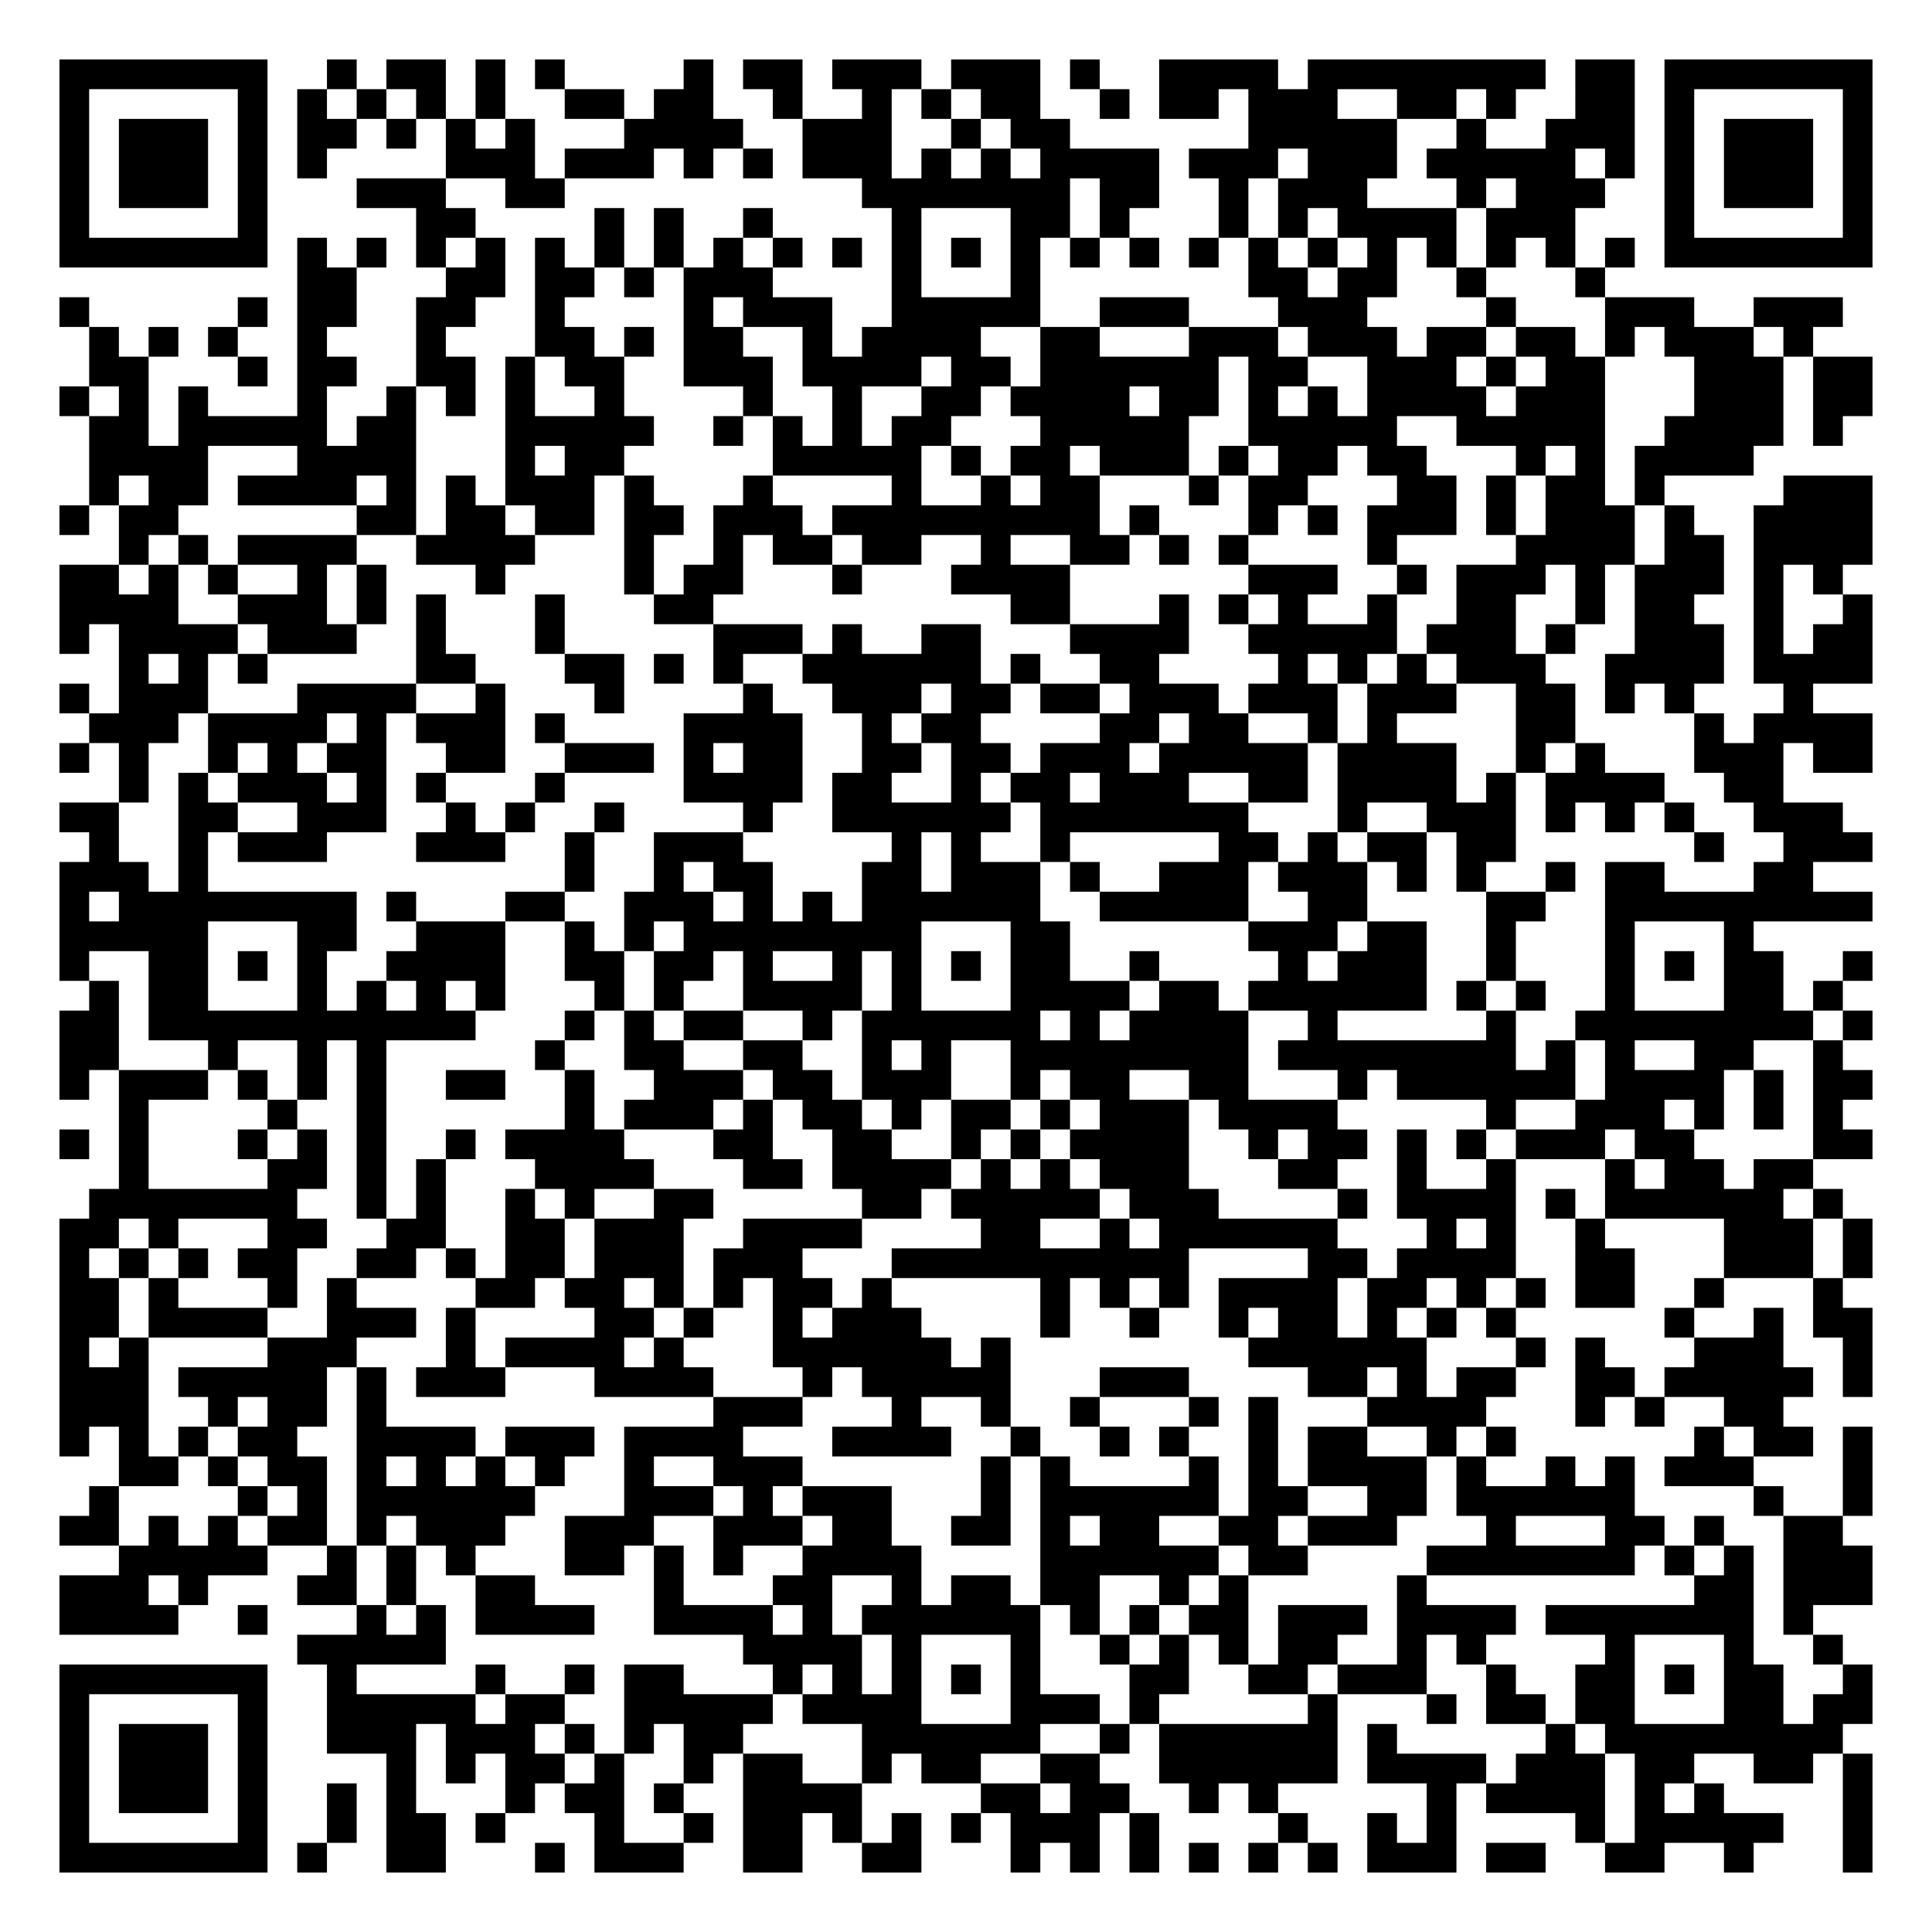
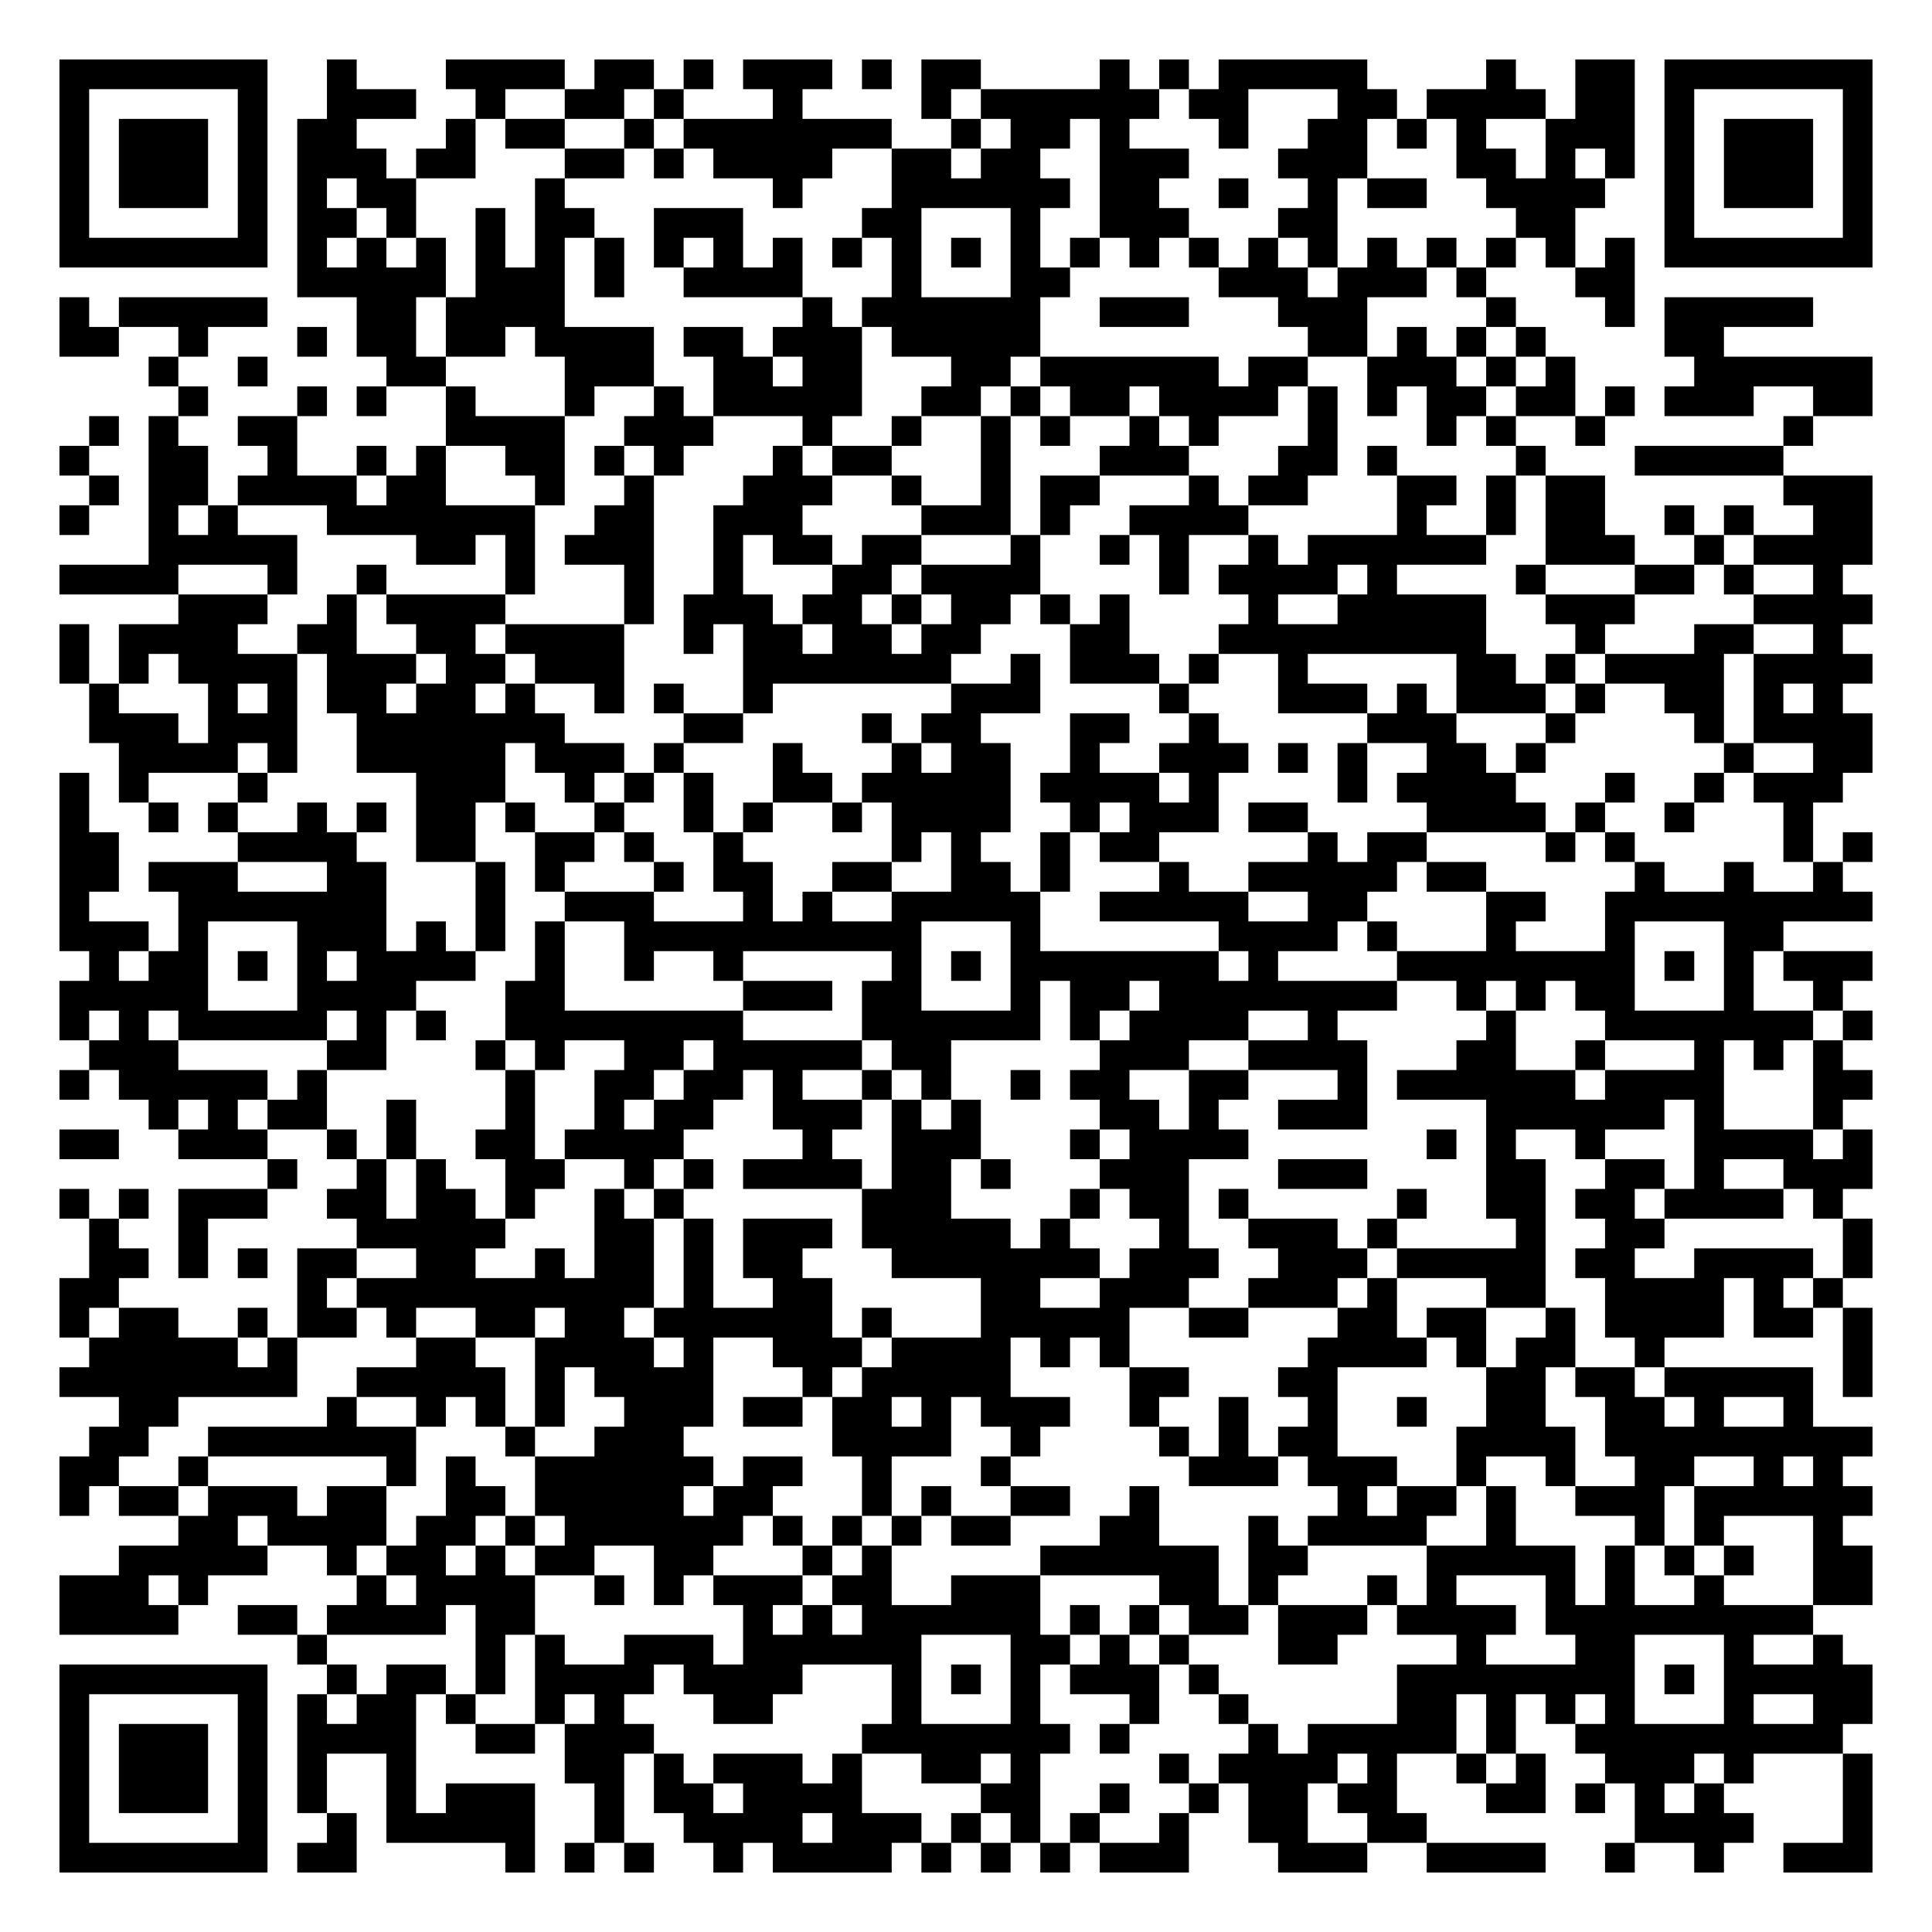
<svg xmlns="http://www.w3.org/2000/svg" width="260" height="260" class="segno">
  <g transform="scale(4)">
    <path fill="#fff" d="M0 0h65v65h-65z" />
-     <path class="qrline" stroke="#000" d="M2 2.5h7m2 0h1m1 0h2m1 0h1m1 0h1m4 0h1m1 0h2m1 0h3m1 0h3m1 0h1m2 0h4m1 0h8m1 0h2m1 0h7m-61 1h1m5 0h1m1 0h1m1 0h1m1 0h1m1 0h1m2 0h2m1 0h2m2 0h1m2 0h1m1 0h1m1 0h2m2 0h1m1 0h2m1 0h3m2 0h2m1 0h1m2 0h2m1 0h1m5 0h1m-61 1h1m1 0h3m1 0h1m1 0h2m1 0h1m1 0h1m1 0h1m3 0h4m2 0h3m2 0h1m1 0h2m6 0h5m2 0h1m2 0h3m1 0h1m1 0h3m1 0h1m-61 1h1m1 0h3m1 0h1m1 0h1m4 0h3m1 0h3m1 0h1m1 0h1m1 0h3m1 0h1m1 0h1m1 0h4m1 0h3m1 0h3m1 0h5m1 0h1m1 0h1m1 0h3m1 0h1m-61 1h1m1 0h3m1 0h1m3 0h3m2 0h2m10 0h7m1 0h2m2 0h1m1 0h3m3 0h1m1 0h3m2 0h1m1 0h3m1 0h1m-61 1h1m5 0h1m5 0h2m4 0h1m1 0h1m2 0h1m4 0h1m3 0h2m1 0h1m3 0h1m1 0h1m1 0h4m1 0h3m3 0h1m5 0h1m-61 1h7m1 0h1m1 0h1m1 0h1m1 0h1m1 0h1m1 0h1m1 0h1m1 0h1m1 0h1m1 0h1m1 0h1m1 0h1m1 0h1m1 0h1m1 0h1m1 0h1m1 0h1m1 0h1m1 0h1m1 0h1m1 0h1m1 0h1m1 0h1m1 0h7m-53 1h2m3 0h2m1 0h2m1 0h1m1 0h3m4 0h1m3 0h1m7 0h2m1 0h2m2 0h1m3 0h1m-52 1h1m5 0h1m1 0h2m2 0h2m2 0h1m4 0h1m1 0h3m2 0h5m2 0h3m3 0h3m4 0h1m3 0h3m2 0h3m-59 1h1m1 0h1m1 0h1m2 0h1m3 0h1m3 0h2m1 0h1m1 0h2m2 0h1m1 0h4m2 0h2m3 0h3m1 0h3m1 0h2m1 0h2m1 0h1m1 0h3m1 0h1m-58 1h2m3 0h1m1 0h2m2 0h2m1 0h1m1 0h2m2 0h3m1 0h4m1 0h2m1 0h6m1 0h2m2 0h3m1 0h1m1 0h2m3 0h3m1 0h2m-61 1h1m1 0h1m1 0h1m3 0h1m2 0h1m1 0h1m1 0h1m2 0h1m4 0h1m2 0h1m2 0h2m1 0h4m1 0h2m1 0h1m1 0h1m1 0h4m1 0h3m3 0h3m1 0h2m-60 1h2m1 0h5m1 0h2m3 0h5m2 0h1m1 0h1m1 0h1m1 0h2m3 0h5m2 0h5m2 0h5m2 0h4m1 0h1m-59 1h4m3 0h4m3 0h1m1 0h2m5 0h5m1 0h1m1 0h2m1 0h3m1 0h1m1 0h2m1 0h2m3 0h1m1 0h1m1 0h4m-56 1h1m1 0h2m1 0h4m1 0h1m1 0h1m1 0h3m1 0h1m3 0h1m4 0h1m2 0h1m1 0h2m3 0h1m1 0h2m3 0h2m1 0h1m1 0h2m1 0h1m4 0h3m-61 1h1m1 0h2m6 0h2m1 0h2m1 0h2m1 0h2m1 0h3m1 0h9m1 0h1m3 0h1m1 0h1m1 0h3m1 0h1m1 0h3m1 0h1m2 0h4m-59 1h1m1 0h1m1 0h4m2 0h4m3 0h1m2 0h1m1 0h2m1 0h2m2 0h1m2 0h2m1 0h1m1 0h1m4 0h1m4 0h4m1 0h2m1 0h4m-61 1h2m1 0h1m1 0h1m2 0h1m1 0h1m3 0h1m4 0h1m1 0h2m3 0h1m3 0h4m6 0h3m2 0h1m1 0h3m1 0h1m1 0h3m1 0h1m1 0h1m-60 1h4m2 0h3m1 0h1m1 0h1m3 0h1m3 0h2m10 0h2m3 0h1m1 0h1m1 0h1m2 0h1m2 0h2m2 0h1m1 0h2m2 0h1m2 0h1m-61 1h1m1 0h4m1 0h3m2 0h1m3 0h1m5 0h3m1 0h1m2 0h2m3 0h4m2 0h5m1 0h3m1 0h1m2 0h3m1 0h1m1 0h2m-59 1h1m1 0h1m1 0h1m5 0h2m3 0h2m1 0h1m1 0h1m2 0h6m1 0h1m2 0h2m4 0h1m1 0h1m1 0h1m1 0h3m2 0h4m1 0h4m-61 1h1m1 0h3m3 0h4m2 0h1m3 0h1m4 0h1m2 0h3m1 0h2m1 0h2m1 0h3m1 0h3m1 0h3m2 0h2m1 0h1m1 0h1m3 0h1m-58 1h3m1 0h4m1 0h1m1 0h3m1 0h1m4 0h4m2 0h1m1 0h2m4 0h2m1 0h2m2 0h1m1 0h1m4 0h2m4 0h1m1 0h4m-61 1h1m1 0h1m2 0h1m1 0h1m1 0h2m2 0h2m2 0h3m1 0h1m1 0h2m2 0h2m1 0h2m1 0h3m1 0h5m1 0h4m2 0h1m1 0h1m3 0h3m1 0h2m-59 1h1m1 0h1m1 0h3m1 0h1m1 0h1m3 0h1m4 0h4m1 0h2m2 0h1m1 0h2m1 0h3m2 0h2m1 0h4m1 0h1m1 0h4m2 0h2m-58 1h2m2 0h2m2 0h3m2 0h1m1 0h1m2 0h1m4 0h1m2 0h6m1 0h7m3 0h1m2 0h3m1 0h1m1 0h1m1 0h1m2 0h3m-59 1h1m2 0h1m1 0h3m3 0h3m2 0h1m2 0h3m5 0h1m1 0h1m2 0h1m5 0h2m1 0h1m1 0h2m1 0h2m6 0h1m2 0h3m-61 1h3m1 0h1m12 0h1m2 0h1m1 0h2m3 0h2m1 0h3m1 0h1m2 0h3m1 0h3m1 0h1m1 0h1m2 0h1m1 0h2m3 0h2m-59 1h1m1 0h8m1 0h1m3 0h2m2 0h3m1 0h1m1 0h1m1 0h6m2 0h5m2 0h2m4 0h2m2 0h9m-61 1h5m3 0h2m2 0h3m2 0h1m1 0h1m1 0h8m3 0h2m6 0h3m1 0h2m2 0h1m3 0h1m3 0h1m-57 1h1m2 0h2m1 0h1m1 0h1m2 0h4m2 0h2m1 0h2m1 0h1m2 0h1m1 0h1m1 0h1m1 0h2m2 0h1m4 0h1m1 0h3m2 0h1m3 0h1m1 0h1m1 0h2m2 0h1m-60 1h1m1 0h2m3 0h1m1 0h1m1 0h1m1 0h1m3 0h1m1 0h1m2 0h4m1 0h1m3 0h4m1 0h2m1 0h6m1 0h1m1 0h1m2 0h1m3 0h2m1 0h1m-60 1h2m1 0h11m3 0h1m1 0h1m1 0h2m2 0h1m1 0h6m1 0h1m1 0h4m2 0h1m5 0h1m2 0h8m1 0h1m-61 1h2m3 0h1m2 0h1m1 0h1m5 0h1m2 0h2m2 0h2m2 0h1m1 0h1m2 0h8m1 0h8m1 0h1m1 0h1m2 0h2m2 0h1m-60 1h1m1 0h3m1 0h1m1 0h1m1 0h1m2 0h2m2 0h1m2 0h3m1 0h2m1 0h3m2 0h1m1 0h2m2 0h2m3 0h1m1 0h6m1 0h4m1 0h1m1 0h2m-59 1h1m4 0h1m2 0h1m6 0h1m1 0h3m1 0h1m1 0h2m1 0h1m1 0h2m1 0h1m1 0h3m1 0h4m5 0h1m2 0h3m1 0h1m1 0h1m1 0h1m-60 1h1m1 0h1m3 0h1m1 0h1m1 0h1m2 0h1m1 0h4m3 0h2m2 0h2m2 0h1m1 0h1m1 0h4m2 0h1m1 0h2m1 0h1m1 0h1m1 0h3m1 0h2m4 0h2m-59 1h1m4 0h2m1 0h1m1 0h1m3 0h4m3 0h2m1 0h4m1 0h1m1 0h1m1 0h3m3 0h2m2 0h1m2 0h1m3 0h1m1 0h2m1 0h2m-58 1h7m2 0h1m1 0h1m2 0h1m1 0h1m2 0h2m5 0h2m1 0h5m1 0h3m4 0h1m1 0h4m1 0h1m1 0h6m1 0h1m-60 1h2m1 0h1m3 0h2m2 0h2m2 0h2m1 0h3m2 0h4m4 0h2m2 0h1m1 0h6m3 0h1m1 0h1m2 0h1m4 0h3m1 0h1m-61 1h1m1 0h1m1 0h1m1 0h2m2 0h2m1 0h1m1 0h2m1 0h3m1 0h3m3 0h10m4 0h2m1 0h4m2 0h2m3 0h3m1 0h1m-61 1h2m1 0h1m3 0h1m1 0h1m4 0h2m1 0h2m1 0h1m1 0h1m1 0h2m1 0h1m5 0h1m1 0h1m1 0h1m1 0h4m1 0h2m1 0h1m1 0h1m1 0h2m2 0h1m3 0h1m-60 1h2m1 0h4m2 0h3m1 0h1m4 0h2m1 0h1m2 0h1m1 0h3m4 0h1m2 0h1m2 0h1m1 0h2m1 0h1m1 0h1m1 0h1m5 0h1m2 0h1m1 0h2m-61 1h1m1 0h1m4 0h3m3 0h1m1 0h4m1 0h1m3 0h6m1 0h1m8 0h6m3 0h1m1 0h1m3 0h3m2 0h1m-61 1h3m1 0h5m1 0h1m1 0h3m3 0h4m3 0h1m1 0h5m3 0h3m4 0h2m1 0h1m1 0h2m2 0h2m1 0h5m1 0h1m-61 1h3m2 0h1m1 0h2m1 0h1m11 0h3m3 0h1m2 0h1m2 0h1m3 0h1m1 0h1m3 0h4m3 0h1m1 0h1m2 0h2m-58 1h1m1 0h1m1 0h1m1 0h2m2 0h4m1 0h3m1 0h4m3 0h4m2 0h1m2 0h1m1 0h1m2 0h1m1 0h2m2 0h1m1 0h1m6 0h1m1 0h2m1 0h1m-59 1h2m1 0h1m1 0h2m1 0h1m1 0h1m1 0h1m1 0h1m2 0h1m2 0h3m6 0h1m1 0h1m4 0h1m1 0h1m1 0h4m1 0h1m2 0h1m1 0h1m1 0h3m3 0h1m-60 1h1m4 0h1m1 0h1m1 0h6m3 0h3m1 0h1m1 0h3m3 0h1m1 0h6m1 0h2m2 0h2m1 0h6m4 0h1m2 0h1m-61 1h2m1 0h1m1 0h1m1 0h2m1 0h1m1 0h3m2 0h3m2 0h3m1 0h2m2 0h2m1 0h1m1 0h2m2 0h2m1 0h3m3 0h1m3 0h2m1 0h1m2 0h2m-58 1h5m2 0h1m1 0h1m1 0h1m3 0h2m1 0h1m1 0h1m2 0h4m4 0h6m1 0h2m4 0h7m1 0h1m1 0h1m1 0h3m-61 1h3m1 0h1m3 0h2m1 0h1m2 0h2m4 0h1m3 0h2m2 0h1m1 0h2m1 0h2m2 0h1m1 0h1m5 0h1m9 0h2m1 0h3m-61 1h4m2 0h1m3 0h1m1 0h1m1 0h4m2 0h4m1 0h1m1 0h6m1 0h1m1 0h1m1 0h2m1 0h3m1 0h4m1 0h7m1 0h1m-51 1h5m10 0h4m1 0h1m3 0h1m2 0h1m1 0h1m1 0h1m1 0h2m2 0h1m1 0h1m4 0h1m3 0h1m2 0h1m-60 1h7m2 0h1m4 0h1m2 0h1m1 0h2m3 0h1m1 0h1m1 0h1m1 0h1m1 0h1m3 0h2m2 0h2m1 0h3m2 0h1m2 0h2m1 0h1m1 0h2m2 0h1m-61 1h1m5 0h1m2 0h5m1 0h2m2 0h5m1 0h4m3 0h3m1 0h1m5 0h1m3 0h1m1 0h2m1 0h2m3 0h2m1 0h2m-61 1h1m1 0h3m1 0h1m2 0h3m1 0h3m1 0h1m1 0h1m1 0h2m4 0h6m2 0h1m1 0h6m1 0h1m5 0h1m1 0h8m-60 1h1m1 0h3m1 0h1m4 0h1m1 0h1m1 0h2m1 0h1m2 0h1m1 0h2m2 0h1m1 0h2m2 0h2m2 0h6m1 0h4m1 0h3m1 0h2m2 0h2m1 0h1m-61 1h1m1 0h3m1 0h1m2 0h1m1 0h1m3 0h1m1 0h2m1 0h1m2 0h4m4 0h2m1 0h2m2 0h1m1 0h1m5 0h1m1 0h4m1 0h1m1 0h1m4 0h1m-61 1h1m5 0h1m2 0h1m1 0h2m1 0h1m3 0h1m2 0h1m1 0h2m1 0h1m1 0h1m1 0h1m1 0h3m1 0h1m4 0h1m2 0h1m1 0h1m4 0h1m1 0h5m2 0h1m-61 1h7m1 0h1m2 0h2m3 0h1m1 0h3m2 0h2m2 0h2m3 0h1m1 0h1m1 0h1m1 0h1m1 0h1m1 0h1m1 0h3m1 0h2m2 0h2m2 0h1m3 0h1" />
+     <path class="qrline" stroke="#000" d="M2 2.5h7m2 0h1m3 0h4m1 0h2m1 0h1m1 0h3m1 0h1m1 0h2m4 0h1m1 0h1m1 0h5m4 0h1m2 0h2m1 0h7m-61 1h1m5 0h1m2 0h3m2 0h1m2 0h2m1 0h1m3 0h1m4 0h1m1 0h6m1 0h2m3 0h2m1 0h4m1 0h2m1 0h1m5 0h1m-61 1h1m1 0h3m1 0h1m1 0h2m3 0h1m1 0h2m2 0h1m1 0h7m2 0h1m1 0h2m1 0h1m3 0h1m2 0h2m1 0h1m1 0h1m2 0h3m1 0h1m1 0h3m1 0h1m-61 1h1m1 0h3m1 0h1m1 0h3m1 0h2m3 0h2m1 0h1m1 0h4m2 0h2m1 0h2m2 0h3m3 0h3m3 0h2m1 0h1m1 0h1m1 0h1m1 0h3m1 0h1m-61 1h1m1 0h3m1 0h1m1 0h1m1 0h2m4 0h1m7 0h1m3 0h6m1 0h2m2 0h1m2 0h1m1 0h2m2 0h4m2 0h1m1 0h3m1 0h1m-61 1h1m5 0h1m1 0h2m1 0h1m2 0h1m1 0h2m2 0h3m4 0h2m3 0h1m2 0h3m3 0h2m6 0h2m3 0h1m5 0h1m-61 1h7m1 0h1m1 0h1m1 0h1m1 0h1m1 0h1m1 0h1m1 0h1m1 0h1m1 0h1m1 0h1m1 0h1m1 0h1m1 0h1m1 0h1m1 0h1m1 0h1m1 0h1m1 0h1m1 0h1m1 0h1m1 0h1m1 0h1m1 0h1m1 0h7m-53 1h5m1 0h3m1 0h1m2 0h4m3 0h1m3 0h2m5 0h3m1 0h3m1 0h1m3 0h2m-53 1h1m1 0h5m3 0h2m1 0h4m8 0h1m1 0h6m2 0h3m3 0h3m4 0h1m3 0h1m1 0h5m-59 1h2m2 0h1m3 0h1m1 0h2m1 0h2m1 0h4m1 0h2m1 0h3m1 0h5m9 0h2m1 0h1m1 0h1m1 0h1m4 0h2m-53 1h1m2 0h1m4 0h2m4 0h3m2 0h2m1 0h2m3 0h2m1 0h6m1 0h2m2 0h3m1 0h1m1 0h1m4 0h6m-57 1h1m3 0h1m1 0h1m2 0h1m3 0h1m2 0h1m1 0h5m2 0h2m1 0h1m1 0h2m1 0h4m1 0h1m1 0h1m1 0h2m1 0h2m1 0h1m1 0h3m2 0h2m-60 1h1m1 0h1m2 0h2m5 0h4m2 0h3m3 0h1m2 0h1m2 0h1m1 0h1m2 0h1m1 0h1m3 0h1m3 0h1m1 0h1m2 0h1m6 0h1m-59 1h1m2 0h2m2 0h1m2 0h1m1 0h1m2 0h2m1 0h1m1 0h1m3 0h1m1 0h2m3 0h1m3 0h3m3 0h2m1 0h1m4 0h1m3 0h5m-57 1h1m1 0h2m1 0h4m1 0h2m3 0h1m2 0h1m3 0h3m2 0h1m2 0h1m1 0h2m3 0h1m1 0h2m3 0h2m1 0h1m1 0h2m6 0h3m-61 1h1m2 0h1m1 0h1m3 0h7m2 0h2m2 0h3m4 0h3m1 0h1m2 0h4m5 0h1m2 0h1m1 0h2m2 0h1m1 0h1m2 0h2m-58 1h5m4 0h2m1 0h1m1 0h3m2 0h1m1 0h2m1 0h2m3 0h1m2 0h1m1 0h1m2 0h1m1 0h6m2 0h3m2 0h1m1 0h4m-61 1h4m3 0h1m2 0h1m4 0h1m3 0h1m2 0h1m3 0h2m1 0h4m4 0h1m1 0h4m1 0h1m4 0h1m3 0h2m1 0h1m2 0h1m-56 1h3m2 0h1m1 0h4m4 0h1m1 0h3m1 0h2m1 0h1m1 0h2m1 0h1m1 0h1m4 0h1m2 0h5m2 0h3m4 0h4m-61 1h1m1 0h4m2 0h2m2 0h2m1 0h4m2 0h1m1 0h2m1 0h2m1 0h2m3 0h2m3 0h9m3 0h1m3 0h2m2 0h1m-60 1h1m1 0h1m1 0h4m1 0h3m1 0h2m1 0h3m4 0h7m2 0h1m1 0h3m1 0h1m2 0h1m5 0h2m1 0h1m1 0h4m1 0h4m-60 1h1m3 0h1m1 0h1m1 0h2m1 0h2m1 0h1m2 0h1m1 0h1m2 0h1m6 0h3m4 0h1m3 0h3m1 0h1m1 0h3m1 0h1m2 0h2m1 0h1m1 0h1m-59 1h3m1 0h3m2 0h7m4 0h2m4 0h1m1 0h2m3 0h2m2 0h1m5 0h3m3 0h1m4 0h1m1 0h4m-59 1h4m1 0h1m2 0h5m1 0h3m1 0h1m3 0h1m3 0h1m1 0h2m2 0h1m2 0h3m1 0h1m1 0h1m2 0h2m1 0h1m6 0h1m2 0h2m-61 1h1m1 0h1m3 0h1m5 0h3m2 0h1m1 0h1m1 0h1m2 0h2m1 0h5m1 0h4m1 0h1m4 0h1m1 0h4m3 0h1m2 0h1m1 0h3m-60 1h1m2 0h1m1 0h1m2 0h1m1 0h1m1 0h2m1 0h1m2 0h1m2 0h1m1 0h1m2 0h1m1 0h4m2 0h1m1 0h3m1 0h2m4 0h4m1 0h1m2 0h1m3 0h1m-59 1h2m4 0h4m2 0h2m2 0h2m1 0h1m2 0h1m5 0h1m1 0h1m2 0h1m1 0h2m5 0h1m1 0h2m4 0h1m1 0h1m5 0h1m1 0h1m-61 1h2m1 0h3m3 0h2m3 0h1m1 0h1m3 0h1m1 0h2m2 0h2m2 0h2m1 0h1m3 0h1m2 0h5m1 0h2m5 0h1m2 0h1m2 0h1m-60 1h1m3 0h7m3 0h1m2 0h3m3 0h1m1 0h1m2 0h5m2 0h5m2 0h2m4 0h2m2 0h9m-61 1h3m1 0h1m3 0h3m1 0h1m1 0h1m1 0h1m2 0h10m3 0h1m6 0h4m1 0h1m3 0h1m3 0h1m3 0h2m-57 1h1m1 0h2m1 0h1m1 0h1m1 0h4m2 0h1m2 0h1m2 0h1m5 0h1m1 0h1m1 0h7m1 0h1m4 0h8m1 0h1m1 0h1m1 0h3m-61 1h5m3 0h4m3 0h2m6 0h3m1 0h2m3 0h1m1 0h2m1 0h8m2 0h1m1 0h1m1 0h2m3 0h1m2 0h1m-60 1h1m1 0h1m1 0h5m1 0h1m1 0h1m2 0h8m4 0h6m1 0h1m1 0h4m2 0h1m5 0h1m3 0h7m1 0h1m-60 1h3m5 0h2m3 0h1m1 0h1m2 0h2m1 0h5m1 0h2m5 0h3m2 0h4m3 0h2m2 0h1m3 0h1m1 0h1m1 0h1m-60 1h1m1 0h5m1 0h1m6 0h1m2 0h2m1 0h2m1 0h1m2 0h1m1 0h1m2 0h1m1 0h2m2 0h2m3 0h1m1 0h6m1 0h4m3 0h2m-58 1h1m1 0h1m1 0h2m2 0h1m3 0h1m2 0h1m1 0h2m2 0h3m1 0h1m1 0h1m4 0h2m1 0h1m2 0h3m4 0h6m1 0h1m3 0h1m-60 1h2m2 0h3m2 0h1m1 0h1m2 0h2m1 0h4m4 0h1m2 0h3m3 0h1m1 0h4m6 0h1m1 0h1m2 0h1m3 0h4m1 0h1m-54 1h1m2 0h1m1 0h1m2 0h2m2 0h1m1 0h1m1 0h4m1 0h2m1 0h1m3 0h3m3 0h3m4 0h2m2 0h2m1 0h1m2 0h3m-61 1h1m1 0h1m1 0h3m2 0h2m1 0h2m1 0h1m2 0h1m1 0h1m6 0h3m4 0h1m1 0h2m1 0h1m5 0h1m2 0h2m1 0h2m1 0h4m1 0h1m-59 1h1m2 0h1m5 0h5m3 0h2m1 0h1m1 0h3m1 0h5m1 0h1m3 0h1m2 0h3m1 0h1m4 0h1m2 0h2m6 0h1m-60 1h2m1 0h1m1 0h1m1 0h2m2 0h2m2 0h1m1 0h2m1 0h1m1 0h2m3 0h7m1 0h3m2 0h3m1 0h5m1 0h2m2 0h4m1 0h1m-61 1h2m6 0h1m1 0h10m1 0h1m2 0h2m5 0h2m2 0h3m2 0h3m1 0h1m3 0h2m2 0h4m1 0h1m1 0h1m-60 1h1m1 0h2m2 0h1m1 0h2m1 0h1m2 0h2m1 0h2m1 0h6m1 0h1m3 0h5m2 0h2m3 0h2m1 0h2m2 0h1m1 0h4m1 0h2m1 0h1m-60 1h5m1 0h1m4 0h2m2 0h4m1 0h1m2 0h3m1 0h4m1 0h1m1 0h1m6 0h4m1 0h1m1 0h2m2 0h1m6 0h1m-61 1h8m2 0h5m1 0h1m1 0h4m3 0h1m1 0h5m4 0h2m3 0h2m5 0h2m1 0h2m1 0h5m1 0h1m-59 1h2m5 0h1m2 0h1m1 0h1m1 0h1m2 0h3m1 0h2m1 0h2m1 0h1m1 0h3m2 0h1m2 0h1m2 0h1m2 0h1m2 0h2m2 0h2m1 0h1m2 0h1m-58 1h2m2 0h7m3 0h1m2 0h3m5 0h4m2 0h1m4 0h1m1 0h1m1 0h2m4 0h4m1 0h9m-61 1h2m2 0h1m6 0h1m1 0h1m2 0h6m1 0h2m2 0h1m3 0h1m6 0h3m1 0h3m2 0h1m2 0h1m2 0h2m2 0h1m1 0h1m-60 1h1m1 0h2m1 0h3m1 0h2m2 0h2m1 0h5m1 0h2m3 0h1m1 0h1m2 0h2m2 0h1m6 0h1m1 0h2m1 0h1m2 0h3m1 0h6m-57 1h2m1 0h4m1 0h2m1 0h1m1 0h6m1 0h1m1 0h1m1 0h1m1 0h2m3 0h2m3 0h1m1 0h4m2 0h1m4 0h1m1 0h1m3 0h1m-58 1h5m2 0h1m1 0h2m1 0h1m1 0h2m2 0h2m3 0h1m1 0h1m5 0h6m1 0h2m4 0h5m1 0h1m1 0h1m1 0h1m2 0h2m-61 1h3m1 0h1m5 0h1m1 0h4m2 0h1m1 0h1m1 0h3m1 0h2m2 0h3m4 0h2m1 0h1m3 0h1m1 0h1m3 0h1m1 0h1m2 0h1m3 0h2m-61 1h4m2 0h2m1 0h4m1 0h2m7 0h1m1 0h1m1 0h6m1 0h1m1 0h1m1 0h2m1 0h3m1 0h4m1 0h9m-51 1h1m5 0h1m1 0h1m2 0h3m1 0h6m3 0h2m1 0h1m1 0h1m3 0h2m4 0h1m3 0h2m3 0h1m2 0h1m-60 1h7m2 0h1m1 0h2m1 0h1m1 0h4m1 0h4m3 0h1m1 0h1m1 0h1m1 0h3m1 0h1m6 0h8m1 0h1m1 0h5m-61 1h1m5 0h1m1 0h1m1 0h2m1 0h1m2 0h1m1 0h1m3 0h2m4 0h1m3 0h1m3 0h1m2 0h1m5 0h2m1 0h1m1 0h1m1 0h1m3 0h1m2 0h2m-61 1h1m1 0h3m1 0h1m1 0h4m2 0h2m1 0h3m7 0h7m1 0h1m4 0h1m1 0h5m1 0h1m2 0h9m-60 1h1m1 0h3m1 0h1m1 0h1m2 0h1m5 0h2m1 0h1m1 0h3m1 0h1m2 0h2m1 0h1m4 0h1m1 0h4m1 0h1m2 0h1m1 0h1m2 0h3m1 0h1m3 0h1m-61 1h1m1 0h3m1 0h1m1 0h1m2 0h1m1 0h3m2 0h1m1 0h2m1 0h4m4 0h2m2 0h1m2 0h1m1 0h2m1 0h2m3 0h2m1 0h1m1 0h1m1 0h1m4 0h1m-61 1h1m5 0h1m2 0h1m1 0h5m2 0h1m2 0h4m1 0h3m1 0h1m1 0h1m1 0h1m2 0h1m2 0h2m2 0h2m7 0h4m3 0h1m-61 1h7m1 0h2m5 0h1m1 0h1m1 0h1m2 0h1m1 0h4m1 0h1m1 0h1m1 0h1m1 0h3m3 0h3m2 0h4m2 0h1m2 0h1m2 0h3" />
  </g>
</svg>
